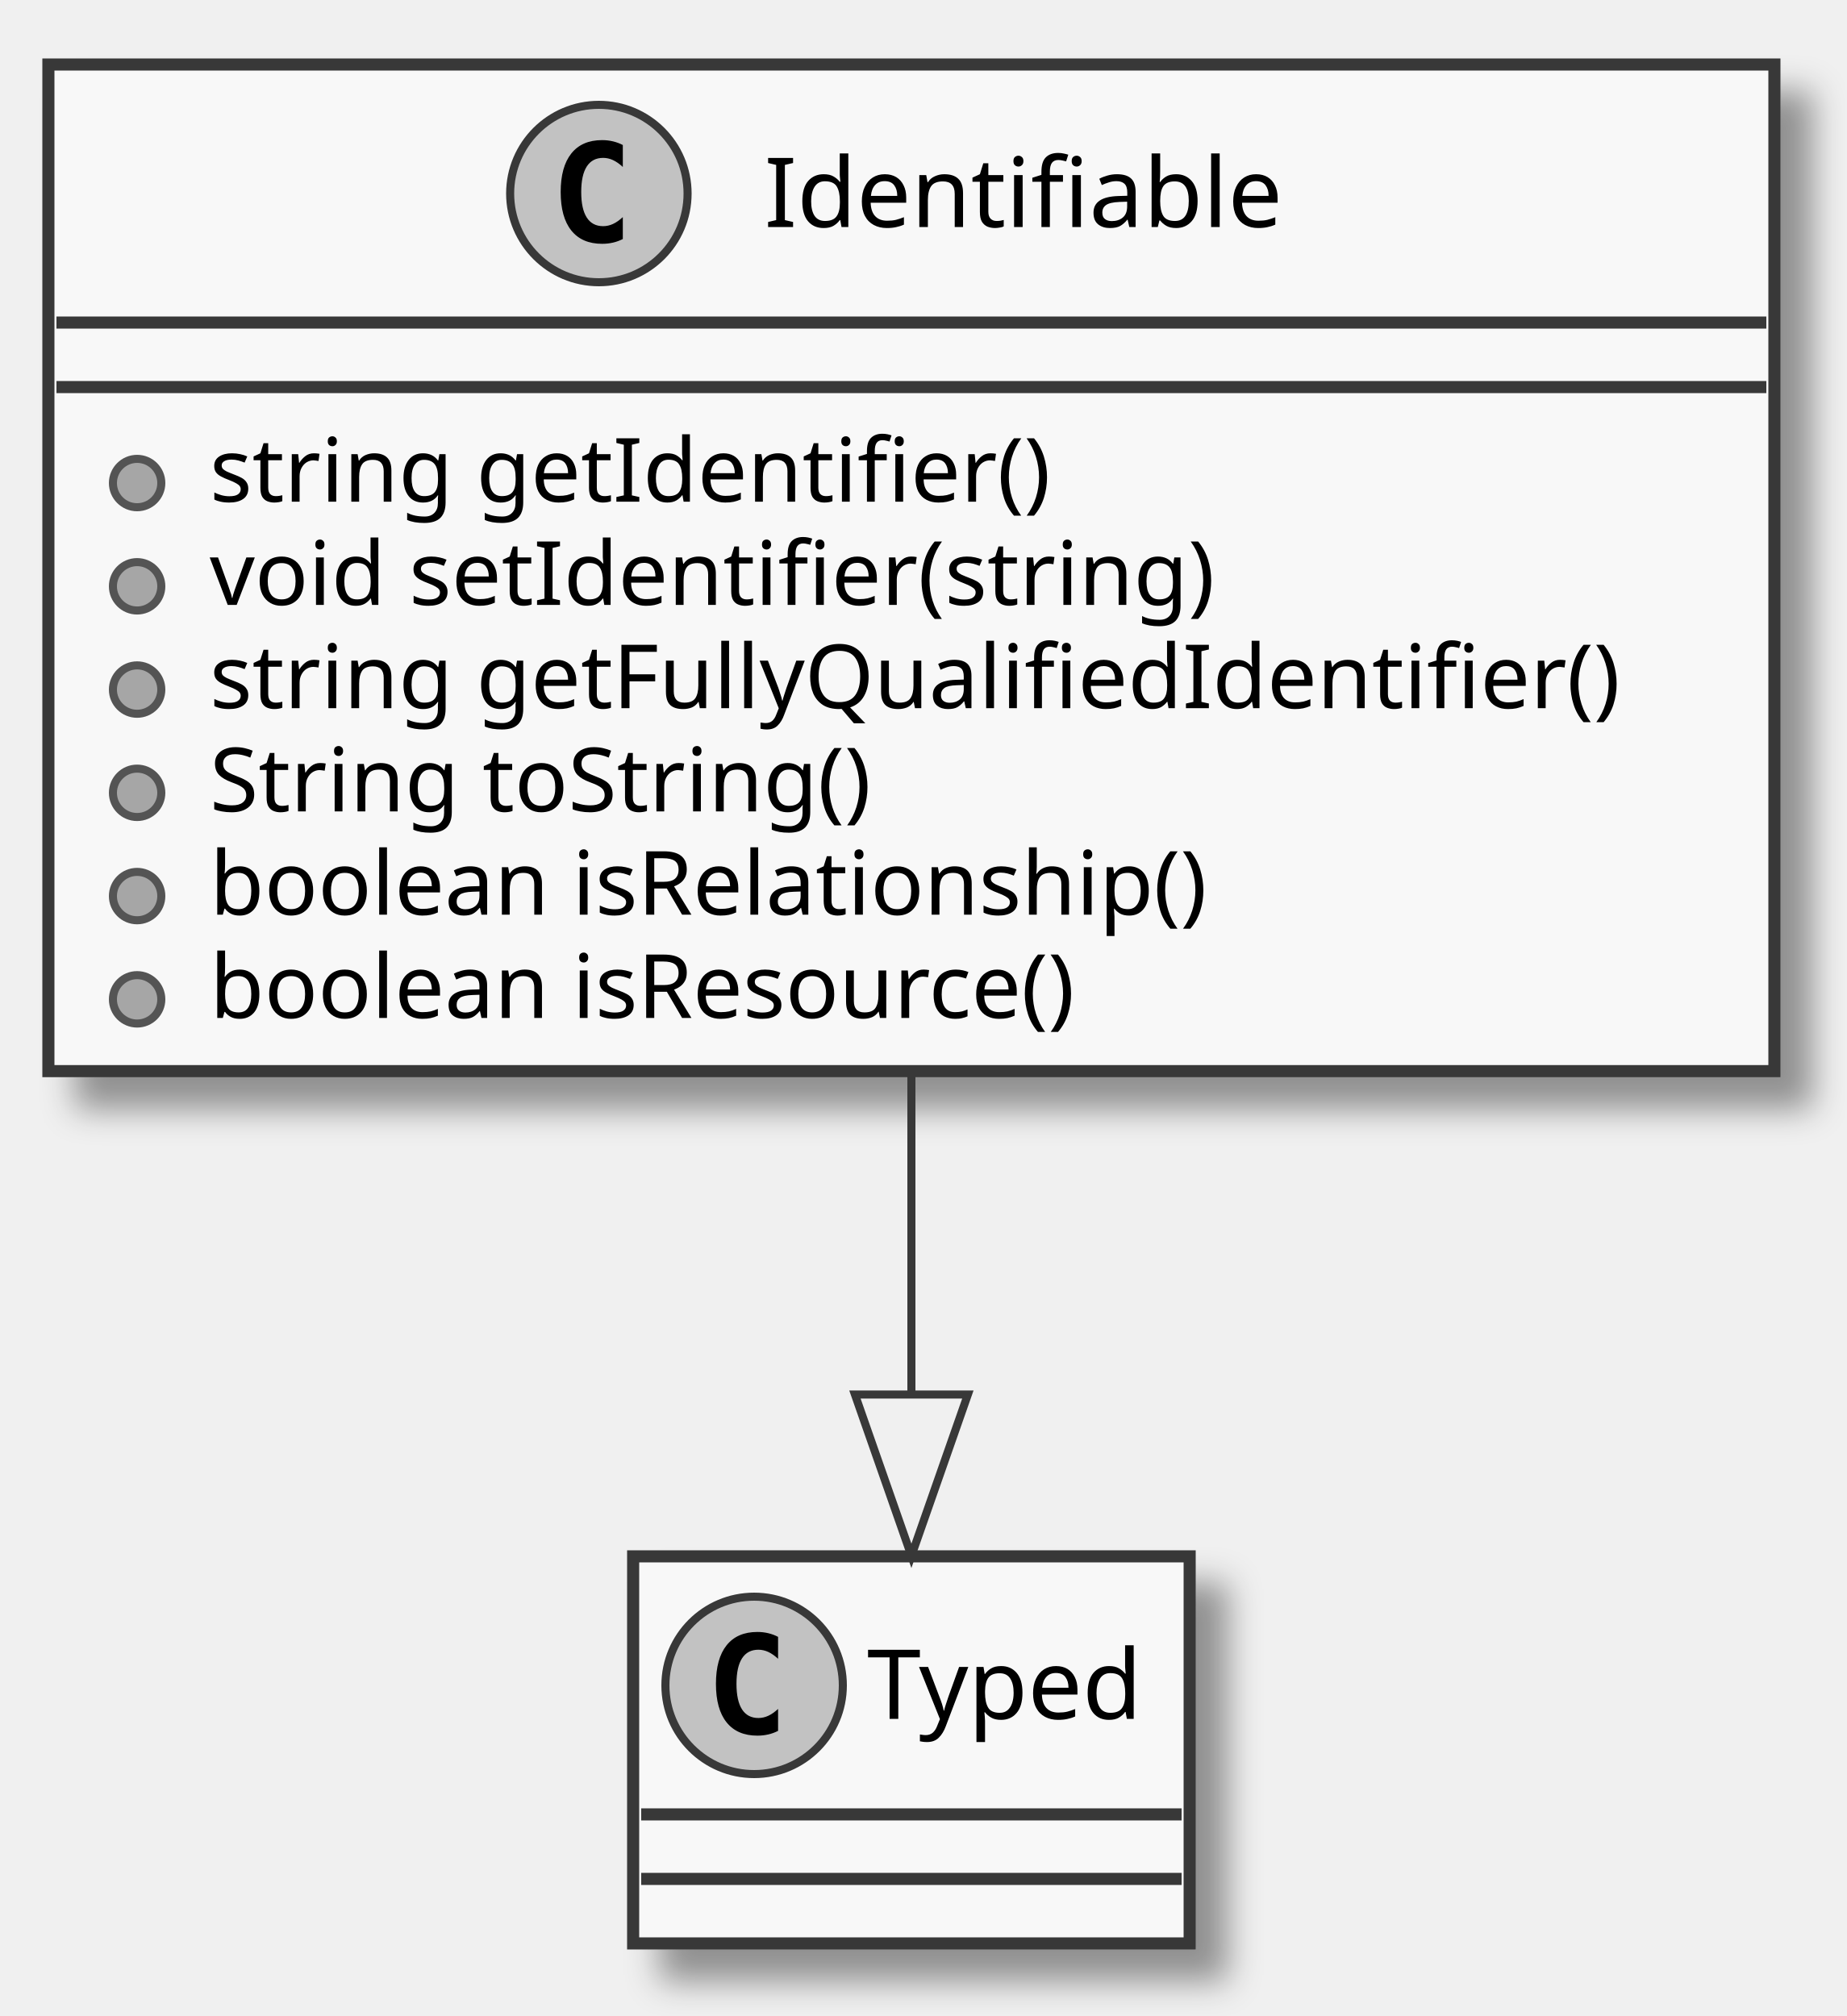
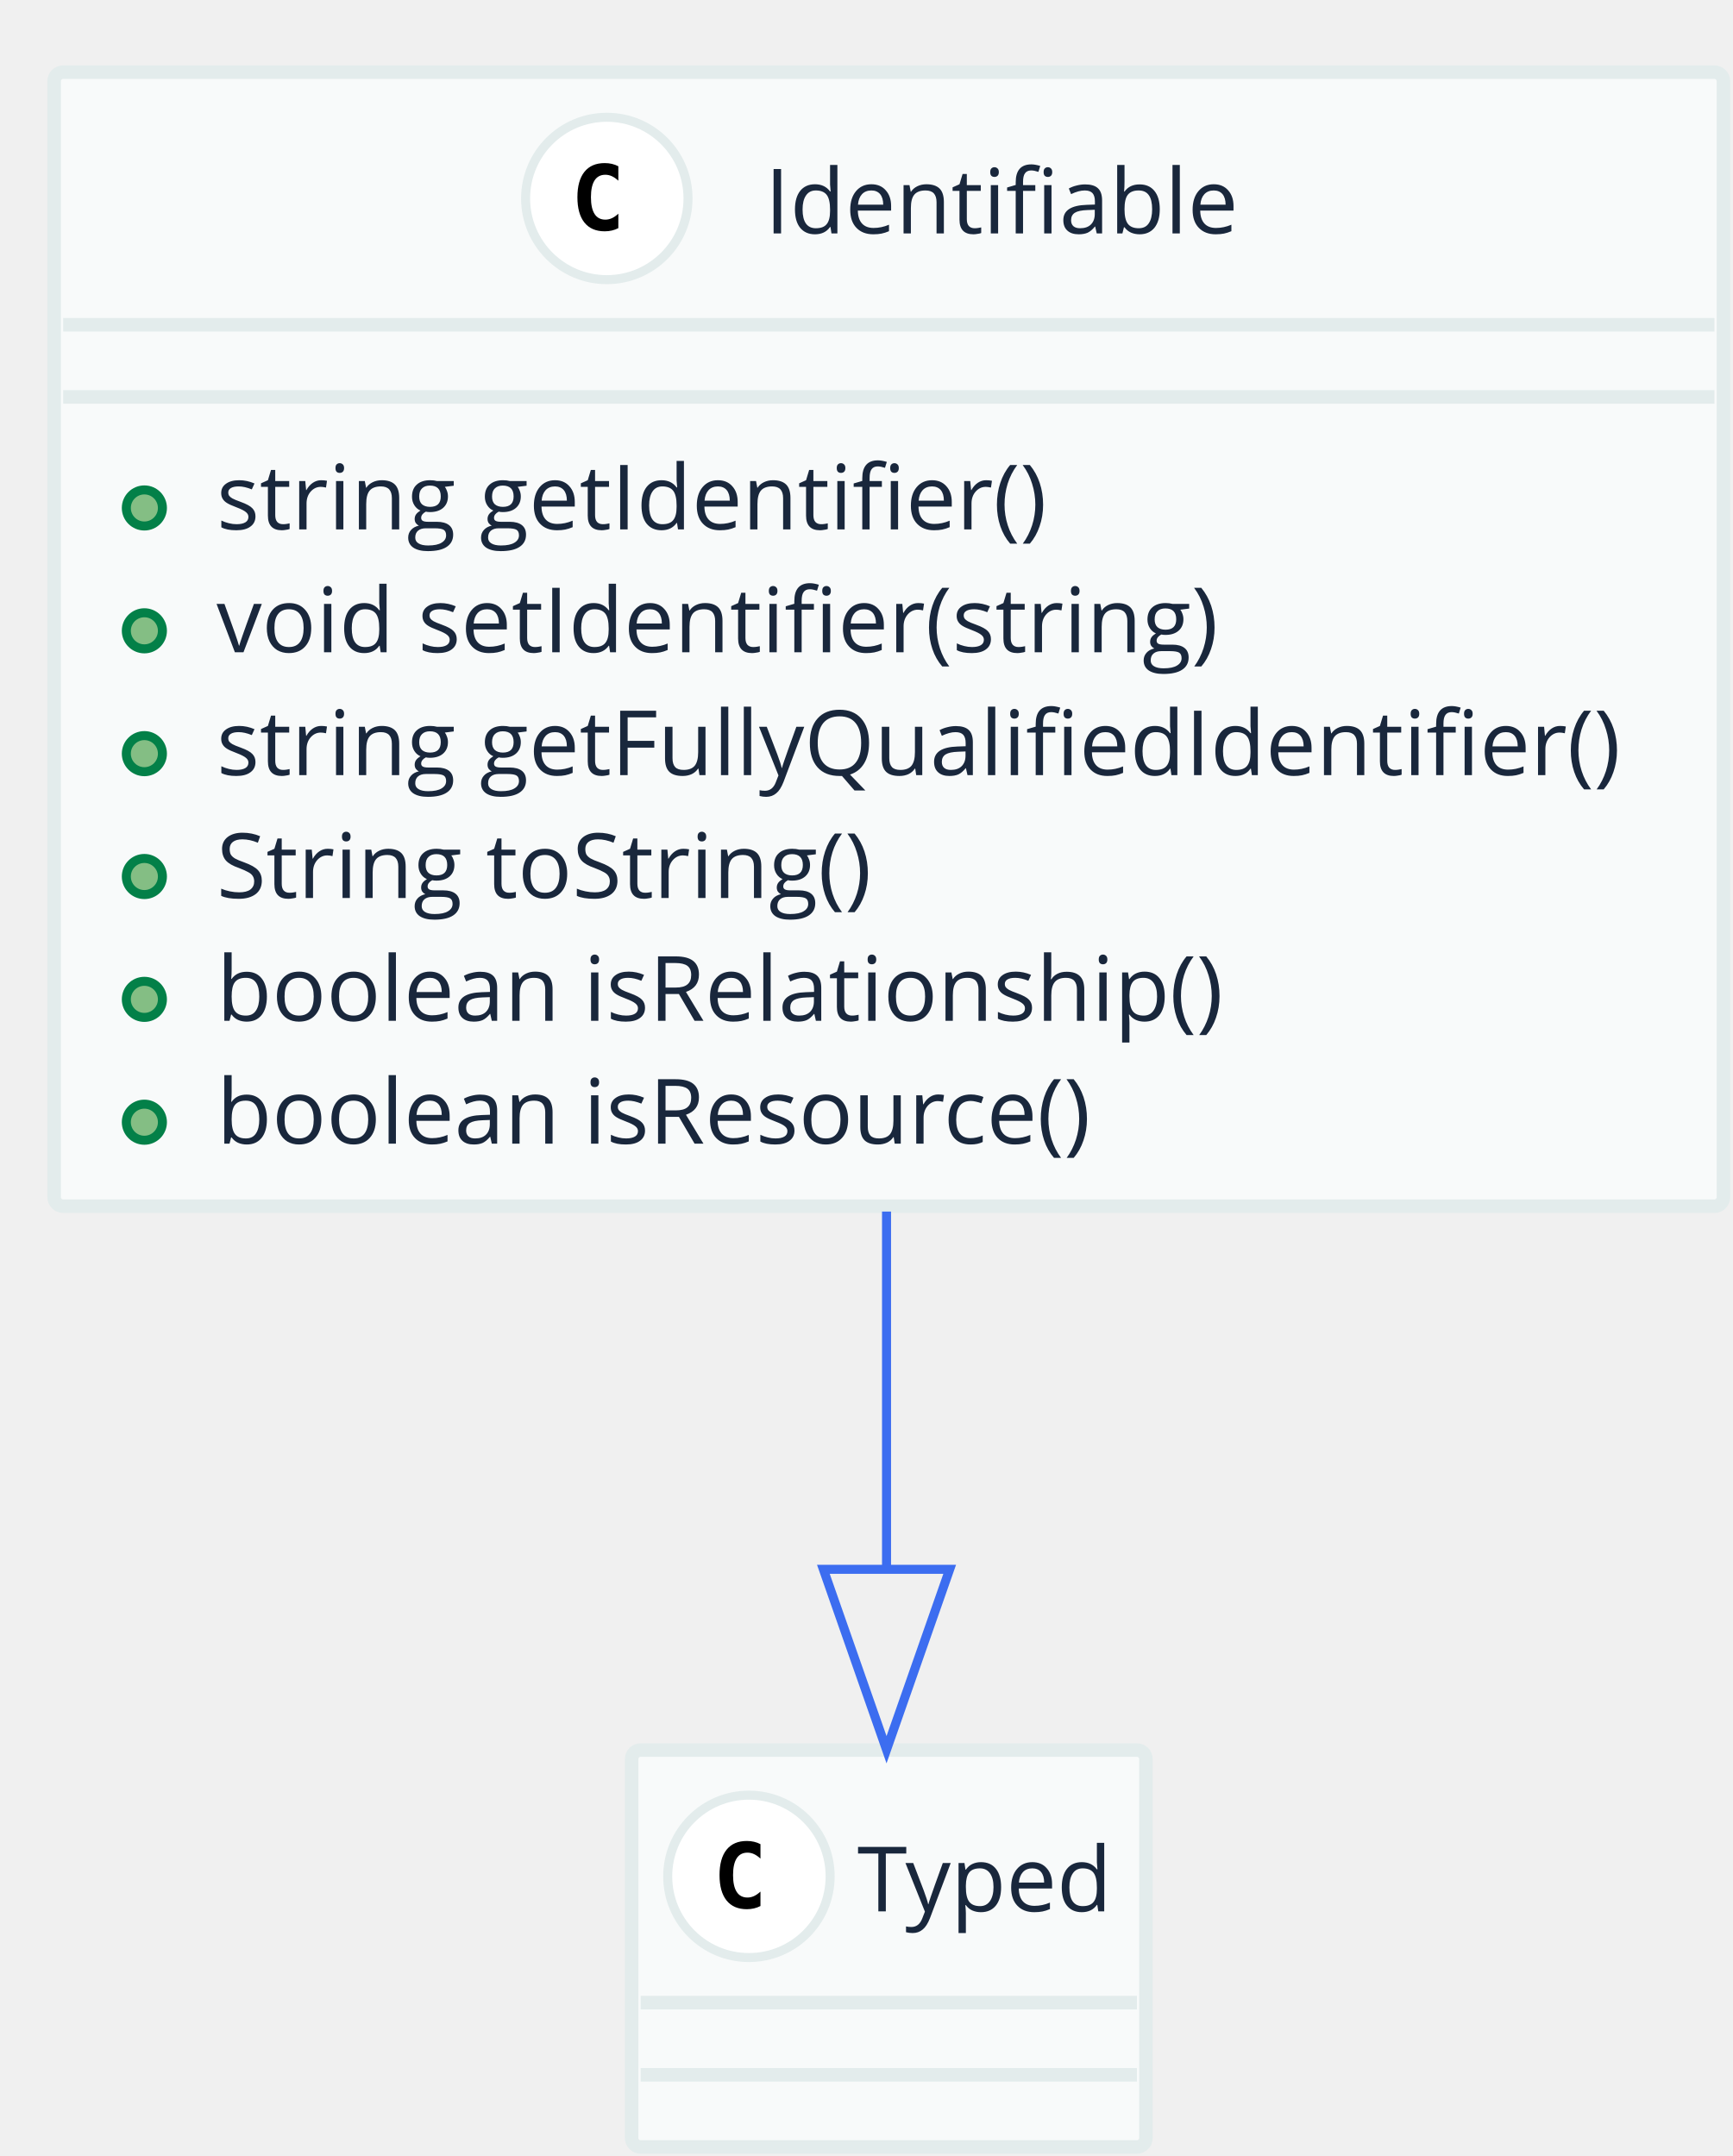
- <svg xmlns="http://www.w3.org/2000/svg" contentScriptType="application/ecmascript" contentStyleType="text/css" height="250px" preserveAspectRatio="none" style="width:229px;height:250px;" version="1.1" viewBox="0 0 229 250" width="229px" zoomAndPan="magnify">
-   <defs>
-     <filter height="300%" id="fyfzmd3" width="300%" x="-1" y="-1">
-       <feGaussianBlur result="blurOut" stdDeviation="2.0" />
-       <feColorMatrix in="blurOut" result="blurOut2" type="matrix" values="0 0 0 0 0 0 0 0 0 0 0 0 0 0 0 0 0 0 .4 0" />
-       <feOffset dx="4.0" dy="4.0" in="blurOut2" result="blurOut3" />
-       <feBlend in="SourceGraphic" in2="blurOut3" mode="normal" />
-     </filter>
-   </defs>
+ <svg xmlns="http://www.w3.org/2000/svg" contentScriptType="application/ecmascript" contentStyleType="text/css" height="239px" preserveAspectRatio="none" style="width:192px;height:239px;" version="1.1" viewBox="0 0 192 239" width="192px" zoomAndPan="magnify">
+   <defs />
  <g>
-     <rect fill="#F8F8F8" filter="url(#fyfzmd3)" height="124.828" style="stroke: #383838; stroke-width: 1.5;" width="214" x="6" y="8" />
-     <ellipse cx="74.25" cy="24" fill="#C2C2C2" rx="11" ry="11" style="stroke: #383838; stroke-width: 1.0;" />
-     <path d="M77.219,29.641 Q76.641,29.938 76,30.086 Q75.359,30.234 74.656,30.234 Q72.156,30.234 70.836,28.586 Q69.516,26.938 69.516,23.812 Q69.516,20.688 70.836,19.031 Q72.156,17.375 74.656,17.375 Q75.359,17.375 76.008,17.531 Q76.656,17.688 77.219,17.984 L77.219,20.703 Q76.594,20.125 76,19.852 Q75.406,19.578 74.781,19.578 Q73.438,19.578 72.75,20.648 Q72.062,21.719 72.062,23.812 Q72.062,25.906 72.75,26.977 Q73.438,28.047 74.781,28.047 Q75.406,28.047 76,27.773 Q76.594,27.5 77.219,26.922 L77.219,29.641 Z " />
-     <text fill="#000000" font-family="sans-serif" font-size="12" lengthAdjust="spacingAndGlyphs" textLength="69" x="94.75" y="28.154">Identifiable</text>
-     <line style="stroke: #383838; stroke-width: 1.5;" x1="7" x2="219" y1="40" y2="40" />
-     <line style="stroke: #383838; stroke-width: 1.5;" x1="7" x2="219" y1="48" y2="48" />
-     <ellipse cx="17" cy="59.902" fill="#A6A6A6" rx="3" ry="3" style="stroke: #545454; stroke-width: 1.0;" />
-     <text fill="#000000" font-family="sans-serif" font-size="11" lengthAdjust="spacingAndGlyphs" textLength="113" x="26" y="62.21">string getIdentifier()</text>
-     <ellipse cx="17" cy="72.707" fill="#A6A6A6" rx="3" ry="3" style="stroke: #545454; stroke-width: 1.0;" />
-     <text fill="#000000" font-family="sans-serif" font-size="11" lengthAdjust="spacingAndGlyphs" textLength="136" x="26" y="75.015">void setIdentifier(string)</text>
-     <ellipse cx="17" cy="85.512" fill="#A6A6A6" rx="3" ry="3" style="stroke: #545454; stroke-width: 1.0;" />
-     <text fill="#000000" font-family="sans-serif" font-size="11" lengthAdjust="spacingAndGlyphs" textLength="188" x="26" y="87.82">string getFullyQualifiedIdentifier()</text>
-     <ellipse cx="17" cy="98.316" fill="#A6A6A6" rx="3" ry="3" style="stroke: #545454; stroke-width: 1.0;" />
-     <text fill="#000000" font-family="sans-serif" font-size="11" lengthAdjust="spacingAndGlyphs" textLength="91" x="26" y="100.624">String toString()</text>
-     <ellipse cx="17" cy="111.121" fill="#A6A6A6" rx="3" ry="3" style="stroke: #545454; stroke-width: 1.0;" />
-     <text fill="#000000" font-family="sans-serif" font-size="11" lengthAdjust="spacingAndGlyphs" textLength="136" x="26" y="113.429">boolean isRelationship()</text>
-     <ellipse cx="17" cy="123.926" fill="#A6A6A6" rx="3" ry="3" style="stroke: #545454; stroke-width: 1.0;" />
-     <text fill="#000000" font-family="sans-serif" font-size="11" lengthAdjust="spacingAndGlyphs" textLength="120" x="26" y="126.234">boolean isResource()</text>
-     <rect fill="#F8F8F8" filter="url(#fyfzmd3)" height="48" style="stroke: #383838; stroke-width: 1.5;" width="69" x="78.5" y="193" />
-     <ellipse cx="93.5" cy="209" fill="#C2C2C2" rx="11" ry="11" style="stroke: #383838; stroke-width: 1.0;" />
-     <path d="M96.469,214.641 Q95.891,214.938 95.25,215.086 Q94.609,215.234 93.906,215.234 Q91.406,215.234 90.086,213.586 Q88.766,211.938 88.766,208.812 Q88.766,205.688 90.086,204.031 Q91.406,202.375 93.906,202.375 Q94.609,202.375 95.258,202.531 Q95.906,202.688 96.469,202.984 L96.469,205.703 Q95.844,205.125 95.25,204.852 Q94.656,204.578 94.031,204.578 Q92.688,204.578 92,205.648 Q91.312,206.719 91.312,208.812 Q91.312,210.906 92,211.977 Q92.688,213.047 94.031,213.047 Q94.656,213.047 95.25,212.773 Q95.844,212.5 96.469,211.922 L96.469,214.641 Z " />
-     <text fill="#000000" font-family="sans-serif" font-size="12" lengthAdjust="spacingAndGlyphs" textLength="37" x="107.5" y="213.154">Typed</text>
-     <line style="stroke: #383838; stroke-width: 1.5;" x1="79.5" x2="146.5" y1="225" y2="225" />
-     <line style="stroke: #383838; stroke-width: 1.5;" x1="79.5" x2="146.5" y1="233" y2="233" />
-     <path d="M113,133.2 C113,146.432 113,160.147 113,172.517 " fill="none" style="stroke: #383838; stroke-width: 1.0;" />
-     <polygon fill="none" points="120,172.936,113,192.936,106,172.936,120,172.936" style="stroke: #383838; stroke-width: 1.0;" />
+     <rect fill="#F8FAFA" height="125.709" rx="1" ry="1" style="stroke: #E3ECEC; stroke-width: 1.5;" width="185" x="6" y="8" />
+     <ellipse cx="67.25" cy="22" fill="#FFFFFF" rx="9" ry="9" style="stroke: #E3ECEC; stroke-width: 1.0;" />
+     <path d="M68.528,25.29 Q68.186,25.466 67.811,25.554 Q67.435,25.642 67.019,25.642 Q65.545,25.642 64.769,24.67 Q63.992,23.698 63.992,21.862 Q63.992,20.021 64.769,19.05 Q65.545,18.078 67.019,18.078 Q67.435,18.078 67.815,18.166 Q68.196,18.254 68.528,18.43 L68.528,20.031 Q68.157,19.689 67.808,19.531 Q67.459,19.372 67.088,19.372 Q66.297,19.372 65.894,20 Q65.491,20.627 65.491,21.862 Q65.491,23.093 65.894,23.72 Q66.297,24.348 67.088,24.348 Q67.459,24.348 67.808,24.189 Q68.157,24.03 68.528,23.689 Z " />
+     <text fill="#19273C" font-family="Open Sans" font-size="10" lengthAdjust="spacingAndGlyphs" textLength="55" x="84.75" y="25.879">Identifiable</text>
+     <line style="stroke: #E3ECEC; stroke-width: 1.5;" x1="7" x2="190" y1="36" y2="36" />
+     <line style="stroke: #E3ECEC; stroke-width: 1.5;" x1="7" x2="190" y1="44" y2="44" />
+     <ellipse cx="16" cy="56.309" fill="#84BE84" rx="2" ry="2" style="stroke: #038048; stroke-width: 1.0;" />
+     <text fill="#19273C" font-family="Open Sans" font-size="10" lengthAdjust="spacingAndGlyphs" textLength="95" x="24" y="58.688">string getIdentifier()</text>
+     <ellipse cx="16" cy="69.927" fill="#84BE84" rx="2" ry="2" style="stroke: #038048; stroke-width: 1.0;" />
+     <text fill="#19273C" font-family="Open Sans" font-size="10" lengthAdjust="spacingAndGlyphs" textLength="115" x="24" y="72.307">void setIdentifier(string)</text>
+     <ellipse cx="16" cy="83.545" fill="#84BE84" rx="2" ry="2" style="stroke: #038048; stroke-width: 1.0;" />
+     <text fill="#19273C" font-family="Open Sans" font-size="10" lengthAdjust="spacingAndGlyphs" textLength="161" x="24" y="85.925">string getFullyQualifiedIdentifier()</text>
+     <ellipse cx="16" cy="97.164" fill="#84BE84" rx="2" ry="2" style="stroke: #038048; stroke-width: 1.0;" />
+     <text fill="#19273C" font-family="Open Sans" font-size="10" lengthAdjust="spacingAndGlyphs" textLength="73" x="24" y="99.543">String toString()</text>
+     <ellipse cx="16" cy="110.782" fill="#84BE84" rx="2" ry="2" style="stroke: #038048; stroke-width: 1.0;" />
+     <text fill="#19273C" font-family="Open Sans" font-size="10" lengthAdjust="spacingAndGlyphs" textLength="116" x="24" y="113.161">boolean isRelationship()</text>
+     <ellipse cx="16" cy="124.4" fill="#84BE84" rx="2" ry="2" style="stroke: #038048; stroke-width: 1.0;" />
+     <text fill="#19273C" font-family="Open Sans" font-size="10" lengthAdjust="spacingAndGlyphs" textLength="100" x="24" y="126.779">boolean isResource()</text>
+     <rect fill="#F8FAFA" height="44" rx="1" ry="1" style="stroke: #E3ECEC; stroke-width: 1.5;" width="57" x="70" y="194" />
+     <ellipse cx="83" cy="208" fill="#FFFFFF" rx="9" ry="9" style="stroke: #E3ECEC; stroke-width: 1.0;" />
+     <path d="M84.278,211.29 Q83.936,211.466 83.561,211.554 Q83.185,211.642 82.769,211.642 Q81.295,211.642 80.519,210.67 Q79.742,209.698 79.742,207.862 Q79.742,206.022 80.519,205.05 Q81.295,204.078 82.769,204.078 Q83.185,204.078 83.565,204.166 Q83.946,204.254 84.278,204.43 L84.278,206.031 Q83.907,205.69 83.558,205.531 Q83.209,205.372 82.838,205.372 Q82.047,205.372 81.644,206 Q81.241,206.627 81.241,207.862 Q81.241,209.093 81.644,209.72 Q82.047,210.348 82.838,210.348 Q83.209,210.348 83.558,210.189 Q83.907,210.03 84.278,209.689 Z " />
+     <text fill="#19273C" font-family="Open Sans" font-size="10" lengthAdjust="spacingAndGlyphs" textLength="29" x="95" y="211.879">Typed</text>
+     <line style="stroke: #E3ECEC; stroke-width: 1.5;" x1="71" x2="126" y1="222" y2="222" />
+     <line style="stroke: #E3ECEC; stroke-width: 1.5;" x1="71" x2="126" y1="230" y2="230" />
+     <path d="M98.25,134.306 C98.25,147.665 98.25,161.46 98.25,173.783 " fill="none" style="stroke: #3C6DF0; stroke-width: 1.0;" />
+     <polygon fill="none" points="105.25,173.962,98.25,193.962,91.25,173.962,105.25,173.962" style="stroke: #3C6DF0; stroke-width: 1.0;" />
  </g>
</svg>
